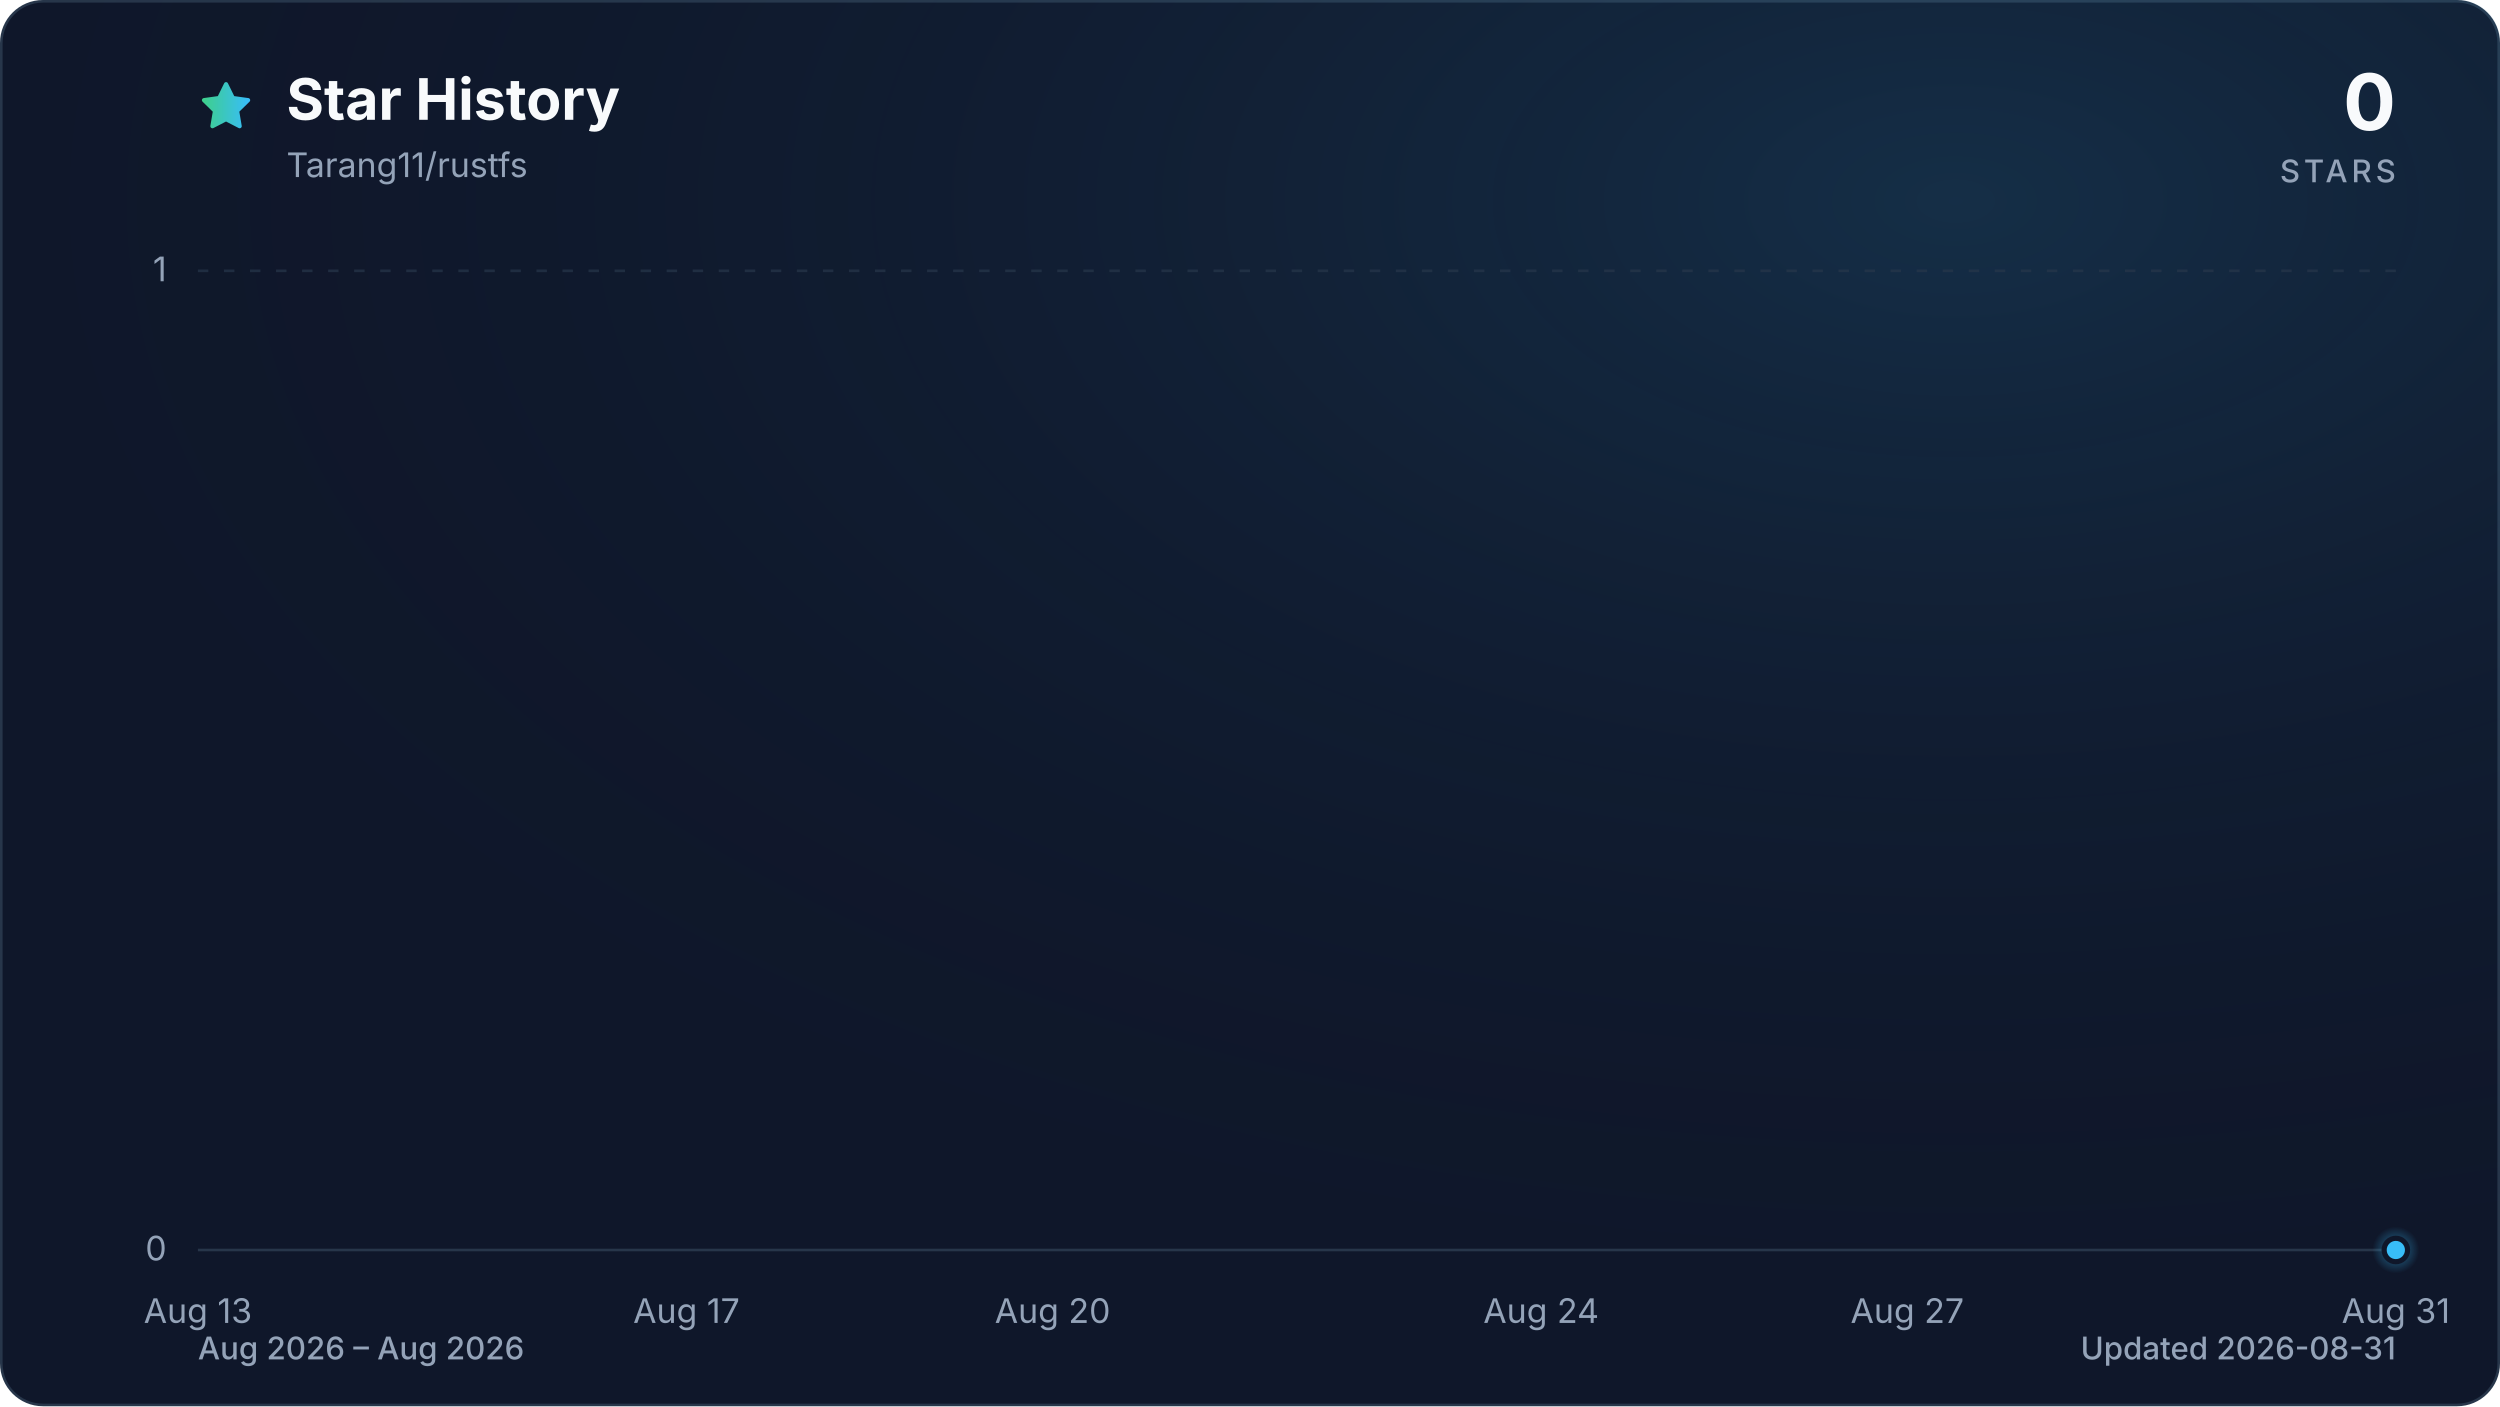
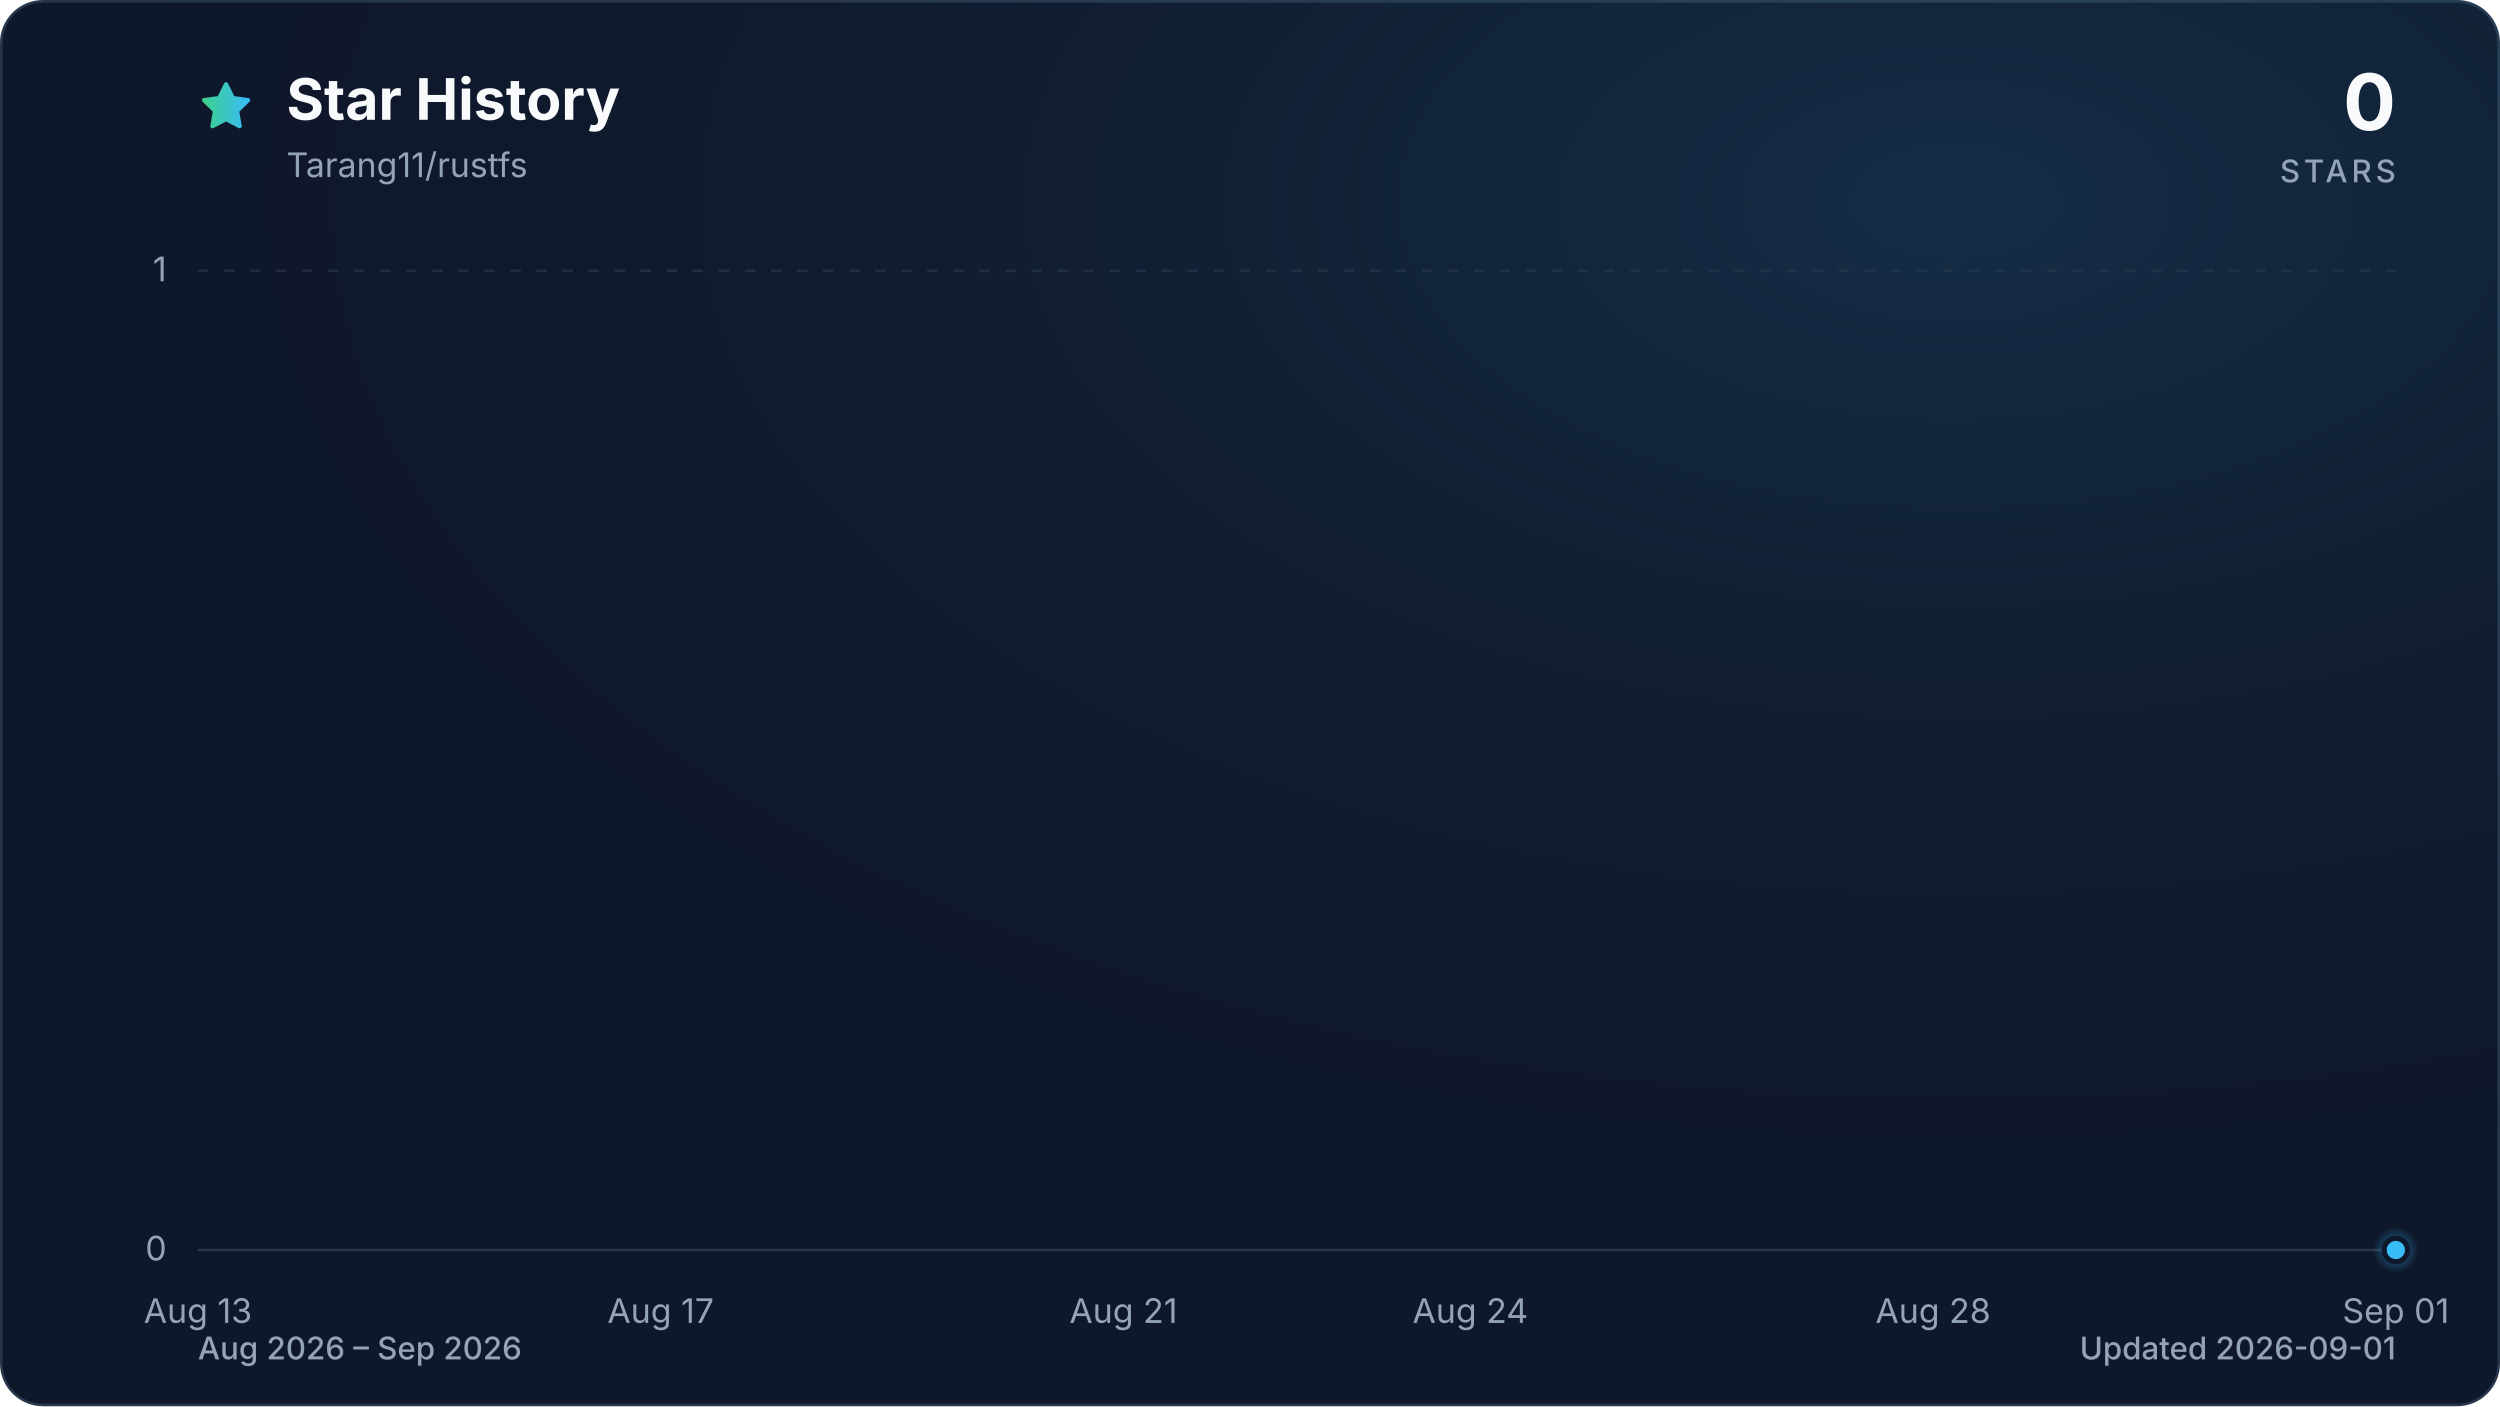
<svg xmlns="http://www.w3.org/2000/svg" viewBox="0 0 960 540" role="img" aria-labelledby="title description" data-style="gradient" data-variant="glow" data-animated="true">
  <defs>
    <linearGradient id="trend" x1="0" y1="0" x2="1" y2="0">
      <stop offset="0%" stop-color="#3ecf8e" />
      <stop offset="100%" stop-color="#38bdf8" />
    </linearGradient>
    <linearGradient id="area" x1="0" y1="0" x2="0" y2="1">
      <stop offset="0%" stop-color="#3ecf8e" stop-opacity="0.30" />
      <stop offset="55%" stop-color="#38bdf8" stop-opacity="0.10" />
      <stop offset="100%" stop-color="#38bdf8" stop-opacity="0.01" />
    </linearGradient>
    <radialGradient id="marker-halo" cx="50%" cy="50%" r="50%">
      <stop offset="0%" stop-color="#38bdf8" stop-opacity="0.55" />
      <stop offset="100%" stop-color="#38bdf8" stop-opacity="0" />
    </radialGradient>
    <radialGradient id="surface-glow" cx="78%" cy="14%" r="80%">
      <stop offset="0%" stop-color="#38bdf8" stop-opacity="0.14" />
      <stop offset="100%" stop-color="#0f172a" stop-opacity="0" />
    </radialGradient>
    <filter id="trend-glow" x="-20%" y="-20%" width="140%" height="140%">
      <feGaussianBlur stdDeviation="7" />
    </filter>
  </defs>
  <style>
.trend-enter{transform-box:fill-box;transform-origin:center;animation:trend-enter 520ms cubic-bezier(0.16,1,0.3,1)}
.marker-enter{transform-box:fill-box;transform-origin:center;animation:marker-enter 320ms cubic-bezier(0.16,1,0.3,1) 200ms both}
.marker-pulse{transform-box:fill-box;transform-origin:center;animation:marker-pulse 2.6s ease-out infinite}
@keyframes trend-enter{from{opacity:.35;transform:translateY(10px)}to{opacity:1;transform:translateY(0)}}
@keyframes marker-enter{from{opacity:0;transform:scale(.4)}to{opacity:1;transform:scale(1)}}
@keyframes marker-pulse{0%{opacity:.5;transform:scale(.7)}70%,100%{opacity:0;transform:scale(2.1)}}
@media (prefers-reduced-motion:reduce){.trend-enter,.marker-enter,.marker-pulse{animation:none!important}}
@media (prefers-reduced-motion:reduce){.marker-pulse{opacity:0}}
</style>
  <rect x="0.5" y="0.5" width="959" height="539" fill="#0f172a" stroke="#27364a" stroke-width="1" rx="16" />
  <rect width="960" height="540" fill="url(#surface-glow)" rx="16" />
  <path d="M12 2.6l2.9 5.9 6.5.9-4.7 4.6 1.1 6.5-5.8-3-5.8 3 1.1-6.5-4.7-4.6 6.5-.9L12 2.6Z" transform="translate(76 30) scale(.9)" fill="url(#trend)" stroke="url(#trend)" stroke-width="1.8" stroke-linejoin="round" aria-hidden="true" />
  <text x="110" y="46" fill="#f8fafc" font-family="ui-sans-serif, system-ui, -apple-system, BlinkMacSystemFont, 'Segoe UI', sans-serif" font-size="22" font-weight="700">Star History</text>
  <text x="110" y="68" fill="#94a3b8" font-family="ui-sans-serif, system-ui, -apple-system, BlinkMacSystemFont, 'Segoe UI', sans-serif" font-size="13">Tarang11/rustfs</text>
  <text x="920" y="50" fill="#f8fafc" font-family="ui-sans-serif, system-ui, -apple-system, BlinkMacSystemFont, 'Segoe UI', sans-serif" font-size="30" font-weight="700" text-anchor="end">0</text>
  <text x="920" y="70" fill="#94a3b8" font-family="ui-sans-serif, system-ui, -apple-system, BlinkMacSystemFont, 'Segoe UI', sans-serif" font-size="12" font-weight="500" letter-spacing="1.5" text-anchor="end">STARS</text>
  <line x1="76" y1="480.0" x2="920" y2="480.0" stroke="#27364a" stroke-width="1" stroke-dasharray="0" opacity="1" />
  <text x="64" y="484.0" fill="#94a3b8" font-family="ui-sans-serif, system-ui, -apple-system, BlinkMacSystemFont, 'Segoe UI', sans-serif" font-size="13" text-anchor="end">0</text>
  <line x1="76" y1="104.0" x2="920" y2="104.0" stroke="#27364a" stroke-width="1" stroke-dasharray="4 6" opacity="0.7" />
  <text x="64" y="108.0" fill="#94a3b8" font-family="ui-sans-serif, system-ui, -apple-system, BlinkMacSystemFont, 'Segoe UI', sans-serif" font-size="13" text-anchor="end">1</text>
  <text x="76.0" y="508" fill="#94a3b8" font-family="ui-sans-serif, system-ui, -apple-system, BlinkMacSystemFont, 'Segoe UI', sans-serif" font-size="13" text-anchor="middle">Aug 13</text>
-   <text x="263.6" y="508" fill="#94a3b8" font-family="ui-sans-serif, system-ui, -apple-system, BlinkMacSystemFont, 'Segoe UI', sans-serif" font-size="13" text-anchor="middle">Aug 17</text>
-   <text x="404.2" y="508" fill="#94a3b8" font-family="ui-sans-serif, system-ui, -apple-system, BlinkMacSystemFont, 'Segoe UI', sans-serif" font-size="13" text-anchor="middle">Aug 20</text>
-   <text x="591.8" y="508" fill="#94a3b8" font-family="ui-sans-serif, system-ui, -apple-system, BlinkMacSystemFont, 'Segoe UI', sans-serif" font-size="13" text-anchor="middle">Aug 24</text>
-   <text x="732.4" y="508" fill="#94a3b8" font-family="ui-sans-serif, system-ui, -apple-system, BlinkMacSystemFont, 'Segoe UI', sans-serif" font-size="13" text-anchor="middle">Aug 27</text>
-   <text x="920.0" y="508" fill="#94a3b8" font-family="ui-sans-serif, system-ui, -apple-system, BlinkMacSystemFont, 'Segoe UI', sans-serif" font-size="13" text-anchor="middle">Aug 31</text>
+   <text x="253.7" y="508" fill="#94a3b8" font-family="ui-sans-serif, system-ui, -apple-system, BlinkMacSystemFont, 'Segoe UI', sans-serif" font-size="13" text-anchor="middle">Aug 17</text>
+   <text x="431.4" y="508" fill="#94a3b8" font-family="ui-sans-serif, system-ui, -apple-system, BlinkMacSystemFont, 'Segoe UI', sans-serif" font-size="13" text-anchor="middle">Aug 21</text>
+   <text x="564.6" y="508" fill="#94a3b8" font-family="ui-sans-serif, system-ui, -apple-system, BlinkMacSystemFont, 'Segoe UI', sans-serif" font-size="13" text-anchor="middle">Aug 24</text>
+   <text x="742.3" y="508" fill="#94a3b8" font-family="ui-sans-serif, system-ui, -apple-system, BlinkMacSystemFont, 'Segoe UI', sans-serif" font-size="13" text-anchor="middle">Aug 28</text>
+   <text x="920.0" y="508" fill="#94a3b8" font-family="ui-sans-serif, system-ui, -apple-system, BlinkMacSystemFont, 'Segoe UI', sans-serif" font-size="13" text-anchor="middle">Sep 01</text>
  <g class="trend-enter">
-     <path d="M 76.0 480.0 C 91.6 480.0, 107.3 480.0, 122.9 480.0 C 138.5 480.0, 154.1 480.0, 169.8 480.0 C 185.4 480.0, 201.0 480.0, 216.7 480.0 C 232.3 480.0, 247.9 480.0, 263.6 480.0 C 279.2 480.0, 294.8 480.0, 310.4 480.0 C 326.1 480.0, 341.7 480.0, 357.3 480.0 C 373.0 480.0, 388.6 480.0, 404.2 480.0 C 419.9 480.0, 435.5 480.0, 451.1 480.0 C 466.7 480.0, 482.4 480.0, 498.0 480.0 C 513.6 480.0, 529.3 480.0, 544.9 480.0 C 560.5 480.0, 576.1 480.0, 591.8 480.0 C 607.4 480.0, 623.0 480.0, 638.7 480.0 C 654.3 480.0, 669.9 480.0, 685.6 480.0 C 701.2 480.0, 716.8 480.0, 732.4 480.0 C 748.1 480.0, 763.7 480.0, 779.3 480.0 C 795.0 480.0, 810.6 480.0, 826.2 480.0 C 841.9 480.0, 857.5 480.0, 873.1 480.0 C 888.7 480.0, 904.4 480.0, 920.0 480.0 L 920.0 480.0 L 76.0 480.0 Z" fill="url(#area)" />
-     <path d="M 76.0 480.0 C 91.6 480.0, 107.3 480.0, 122.9 480.0 C 138.5 480.0, 154.1 480.0, 169.8 480.0 C 185.4 480.0, 201.0 480.0, 216.7 480.0 C 232.3 480.0, 247.9 480.0, 263.6 480.0 C 279.2 480.0, 294.8 480.0, 310.4 480.0 C 326.1 480.0, 341.7 480.0, 357.3 480.0 C 373.0 480.0, 388.6 480.0, 404.2 480.0 C 419.9 480.0, 435.5 480.0, 451.1 480.0 C 466.7 480.0, 482.4 480.0, 498.0 480.0 C 513.6 480.0, 529.3 480.0, 544.9 480.0 C 560.5 480.0, 576.1 480.0, 591.8 480.0 C 607.4 480.0, 623.0 480.0, 638.7 480.0 C 654.3 480.0, 669.9 480.0, 685.6 480.0 C 701.2 480.0, 716.8 480.0, 732.4 480.0 C 748.1 480.0, 763.7 480.0, 779.3 480.0 C 795.0 480.0, 810.6 480.0, 826.2 480.0 C 841.9 480.0, 857.5 480.0, 873.1 480.0 C 888.7 480.0, 904.4 480.0, 920.0 480.0" fill="none" stroke="url(#trend)" stroke-width="12" stroke-linecap="round" stroke-linejoin="round" opacity="0.16" filter="url(#trend-glow)" />
-     <path d="M 76.0 480.0 C 91.6 480.0, 107.3 480.0, 122.9 480.0 C 138.5 480.0, 154.1 480.0, 169.8 480.0 C 185.4 480.0, 201.0 480.0, 216.7 480.0 C 232.3 480.0, 247.9 480.0, 263.6 480.0 C 279.2 480.0, 294.8 480.0, 310.4 480.0 C 326.1 480.0, 341.7 480.0, 357.3 480.0 C 373.0 480.0, 388.6 480.0, 404.2 480.0 C 419.9 480.0, 435.5 480.0, 451.1 480.0 C 466.7 480.0, 482.4 480.0, 498.0 480.0 C 513.6 480.0, 529.3 480.0, 544.9 480.0 C 560.5 480.0, 576.1 480.0, 591.8 480.0 C 607.4 480.0, 623.0 480.0, 638.7 480.0 C 654.3 480.0, 669.9 480.0, 685.6 480.0 C 701.2 480.0, 716.8 480.0, 732.4 480.0 C 748.1 480.0, 763.7 480.0, 779.3 480.0 C 795.0 480.0, 810.6 480.0, 826.2 480.0 C 841.9 480.0, 857.5 480.0, 873.1 480.0 C 888.7 480.0, 904.4 480.0, 920.0 480.0" fill="none" stroke="url(#trend)" stroke-width="3" stroke-linecap="round" stroke-linejoin="round" />
+     <path d="M 76.0 480.0 C 90.8 480.0, 105.6 480.0, 120.4 480.0 C 135.2 480.0, 150.0 480.0, 164.8 480.0 C 179.6 480.0, 194.5 480.0, 209.3 480.0 C 224.1 480.0, 238.9 480.0, 253.7 480.0 C 268.5 480.0, 283.3 480.0, 298.1 480.0 C 312.9 480.0, 327.7 480.0, 342.5 480.0 C 357.3 480.0, 372.1 480.0, 386.9 480.0 C 401.8 480.0, 416.6 480.0, 431.4 480.0 C 446.2 480.0, 461.0 480.0, 475.8 480.0 C 490.6 480.0, 505.4 480.0, 520.2 480.0 C 535.0 480.0, 549.8 480.0, 564.6 480.0 C 579.4 480.0, 594.2 480.0, 609.1 480.0 C 623.9 480.0, 638.7 480.0, 653.5 480.0 C 668.3 480.0, 683.1 480.0, 697.9 480.0 C 712.7 480.0, 727.5 480.0, 742.3 480.0 C 757.1 480.0, 771.9 480.0, 786.7 480.0 C 801.5 480.0, 816.4 480.0, 831.2 480.0 C 846.0 480.0, 860.8 480.0, 875.6 480.0 C 890.4 480.0, 905.2 480.0, 920.0 480.0 L 920.0 480.0 L 76.0 480.0 Z" fill="url(#area)" />
+     <path d="M 76.0 480.0 C 90.8 480.0, 105.6 480.0, 120.4 480.0 C 135.2 480.0, 150.0 480.0, 164.8 480.0 C 179.6 480.0, 194.5 480.0, 209.3 480.0 C 224.1 480.0, 238.9 480.0, 253.7 480.0 C 268.5 480.0, 283.3 480.0, 298.1 480.0 C 312.9 480.0, 327.7 480.0, 342.5 480.0 C 357.3 480.0, 372.1 480.0, 386.9 480.0 C 401.8 480.0, 416.6 480.0, 431.4 480.0 C 446.2 480.0, 461.0 480.0, 475.8 480.0 C 490.6 480.0, 505.4 480.0, 520.2 480.0 C 535.0 480.0, 549.8 480.0, 564.6 480.0 C 579.4 480.0, 594.2 480.0, 609.1 480.0 C 623.9 480.0, 638.7 480.0, 653.5 480.0 C 668.3 480.0, 683.1 480.0, 697.9 480.0 C 712.7 480.0, 727.5 480.0, 742.3 480.0 C 757.1 480.0, 771.9 480.0, 786.7 480.0 C 801.5 480.0, 816.4 480.0, 831.2 480.0 C 846.0 480.0, 860.8 480.0, 875.6 480.0 C 890.4 480.0, 905.2 480.0, 920.0 480.0" fill="none" stroke="url(#trend)" stroke-width="12" stroke-linecap="round" stroke-linejoin="round" opacity="0.16" filter="url(#trend-glow)" />
+     <path d="M 76.0 480.0 C 90.8 480.0, 105.6 480.0, 120.4 480.0 C 135.2 480.0, 150.0 480.0, 164.8 480.0 C 179.6 480.0, 194.5 480.0, 209.3 480.0 C 224.1 480.0, 238.9 480.0, 253.7 480.0 C 268.5 480.0, 283.3 480.0, 298.1 480.0 C 312.9 480.0, 327.7 480.0, 342.5 480.0 C 357.3 480.0, 372.1 480.0, 386.9 480.0 C 401.8 480.0, 416.6 480.0, 431.4 480.0 C 446.2 480.0, 461.0 480.0, 475.8 480.0 C 490.6 480.0, 505.4 480.0, 520.2 480.0 C 535.0 480.0, 549.8 480.0, 564.6 480.0 C 579.4 480.0, 594.2 480.0, 609.1 480.0 C 623.9 480.0, 638.7 480.0, 653.5 480.0 C 668.3 480.0, 683.1 480.0, 697.9 480.0 C 712.7 480.0, 727.5 480.0, 742.3 480.0 C 757.1 480.0, 771.9 480.0, 786.7 480.0 C 801.5 480.0, 816.4 480.0, 831.2 480.0 C 846.0 480.0, 860.8 480.0, 875.6 480.0 C 890.4 480.0, 905.2 480.0, 920.0 480.0" fill="none" stroke="url(#trend)" stroke-width="3" stroke-linecap="round" stroke-linejoin="round" />
  </g>
  <g class="marker-enter">
    <circle class="marker-pulse" cx="920.0" cy="480.0" r="9" fill="url(#marker-halo)" />
    <circle cx="920.0" cy="480.0" r="4.5" fill="#38bdf8" stroke="#0f172a" stroke-width="2" />
  </g>
-   <text x="76" y="522" fill="#94a3b8" font-family="ui-sans-serif, system-ui, -apple-system, BlinkMacSystemFont, 'Segoe UI', sans-serif" font-size="12" font-weight="500">Aug 2026 – Aug 2026</text>
-   <text x="920" y="522" fill="#94a3b8" font-family="ui-sans-serif, system-ui, -apple-system, BlinkMacSystemFont, 'Segoe UI', sans-serif" font-size="12" font-weight="500" text-anchor="end">Updated 2026-08-31</text>
+   <text x="76" y="522" fill="#94a3b8" font-family="ui-sans-serif, system-ui, -apple-system, BlinkMacSystemFont, 'Segoe UI', sans-serif" font-size="12" font-weight="500">Aug 2026 – Sep 2026</text>
+   <text x="920" y="522" fill="#94a3b8" font-family="ui-sans-serif, system-ui, -apple-system, BlinkMacSystemFont, 'Segoe UI', sans-serif" font-size="12" font-weight="500" text-anchor="end">Updated 2026-09-01</text>
</svg>
